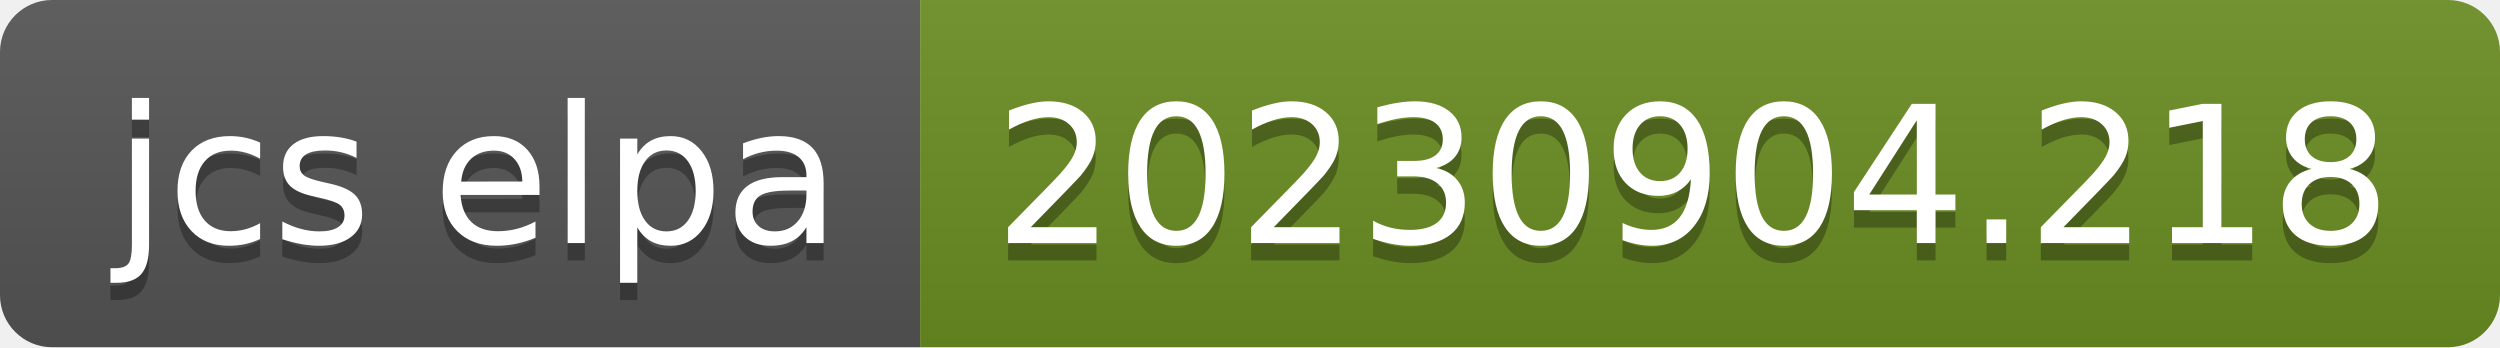
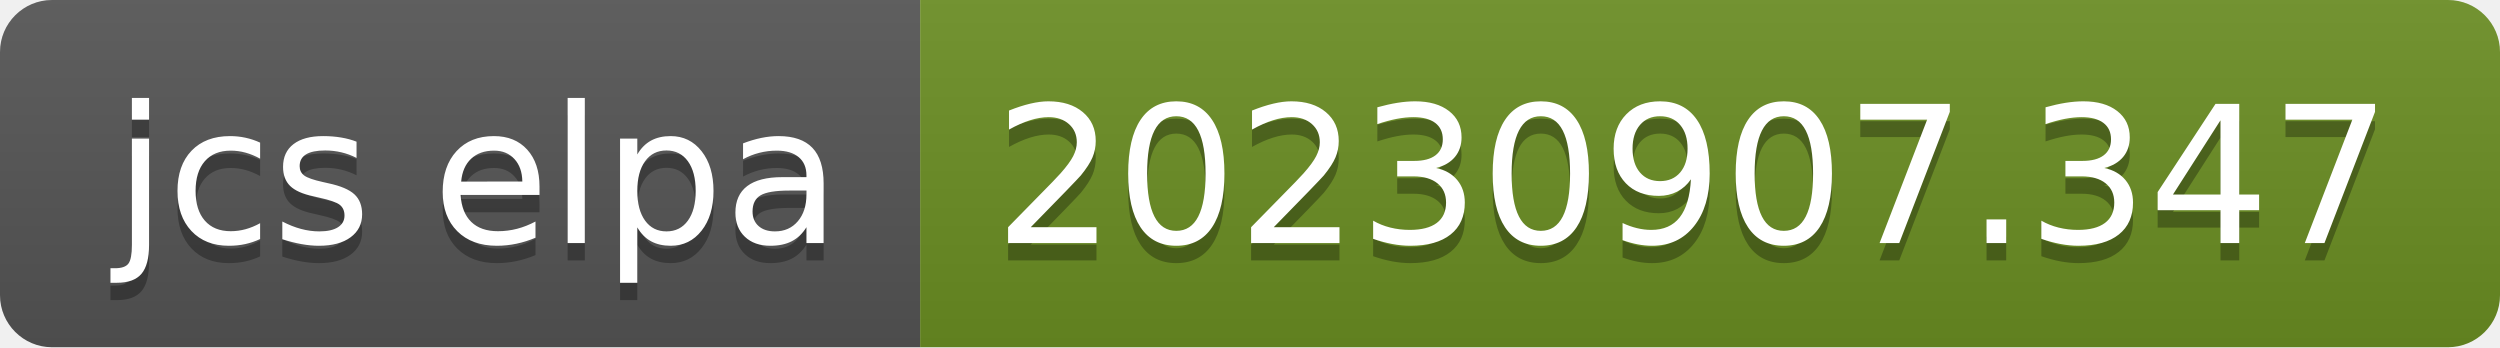
- <svg xmlns="http://www.w3.org/2000/svg" width="144" height="20" role="img" aria-label="jcs elpa: 20230904.218">
+ <svg xmlns="http://www.w3.org/2000/svg" width="144" height="20" role="img" aria-label="jcs elpa: 20230907.347">
  <linearGradient id="s" x2="0" y2="100%">
    <stop offset="0" stop-color="#bbb" stop-opacity=".1" />
    <stop offset="1" stop-opacity=".1" />
  </linearGradient>
  <clipPath id="r">
    <rect width="144" height="20" rx="3" fill="#fff" />
  </clipPath>
  <g clip-path="url(#r)">
    <rect width="53" height="20" fill="#555" />
    <rect x="53" width="91" height="20" fill="#6b8e23" />
    <rect width="144" height="20" fill="url(#s)" />
  </g>
  <g fill="#fff" text-anchor="middle" font-family="Verdana,Geneva,DejaVu Sans,sans-serif" text-rendering="geometricPrecision" font-size="110">
    <text aria-hidden="true" x="275" y="150" fill="#010101" fill-opacity=".3" transform="scale(.1)" textLength="430">jcs elpa</text>
    <text x="275" y="140" transform="scale(.1)" fill="#fff" textLength="430">jcs elpa</text>
-     <text aria-hidden="true" x="975" y="150" fill="#010101" fill-opacity=".3" transform="scale(.1)" textLength="810">20230904.218</text>
-     <text x="975" y="140" transform="scale(.1)" fill="#fff" textLength="810">20230904.218</text>
+     <text aria-hidden="true" x="975" y="150" fill="#010101" fill-opacity=".3" transform="scale(.1)" textLength="810">20230907.347</text>
+     <text x="975" y="140" transform="scale(.1)" fill="#fff" textLength="810">20230907.347</text>
  </g>
</svg>
